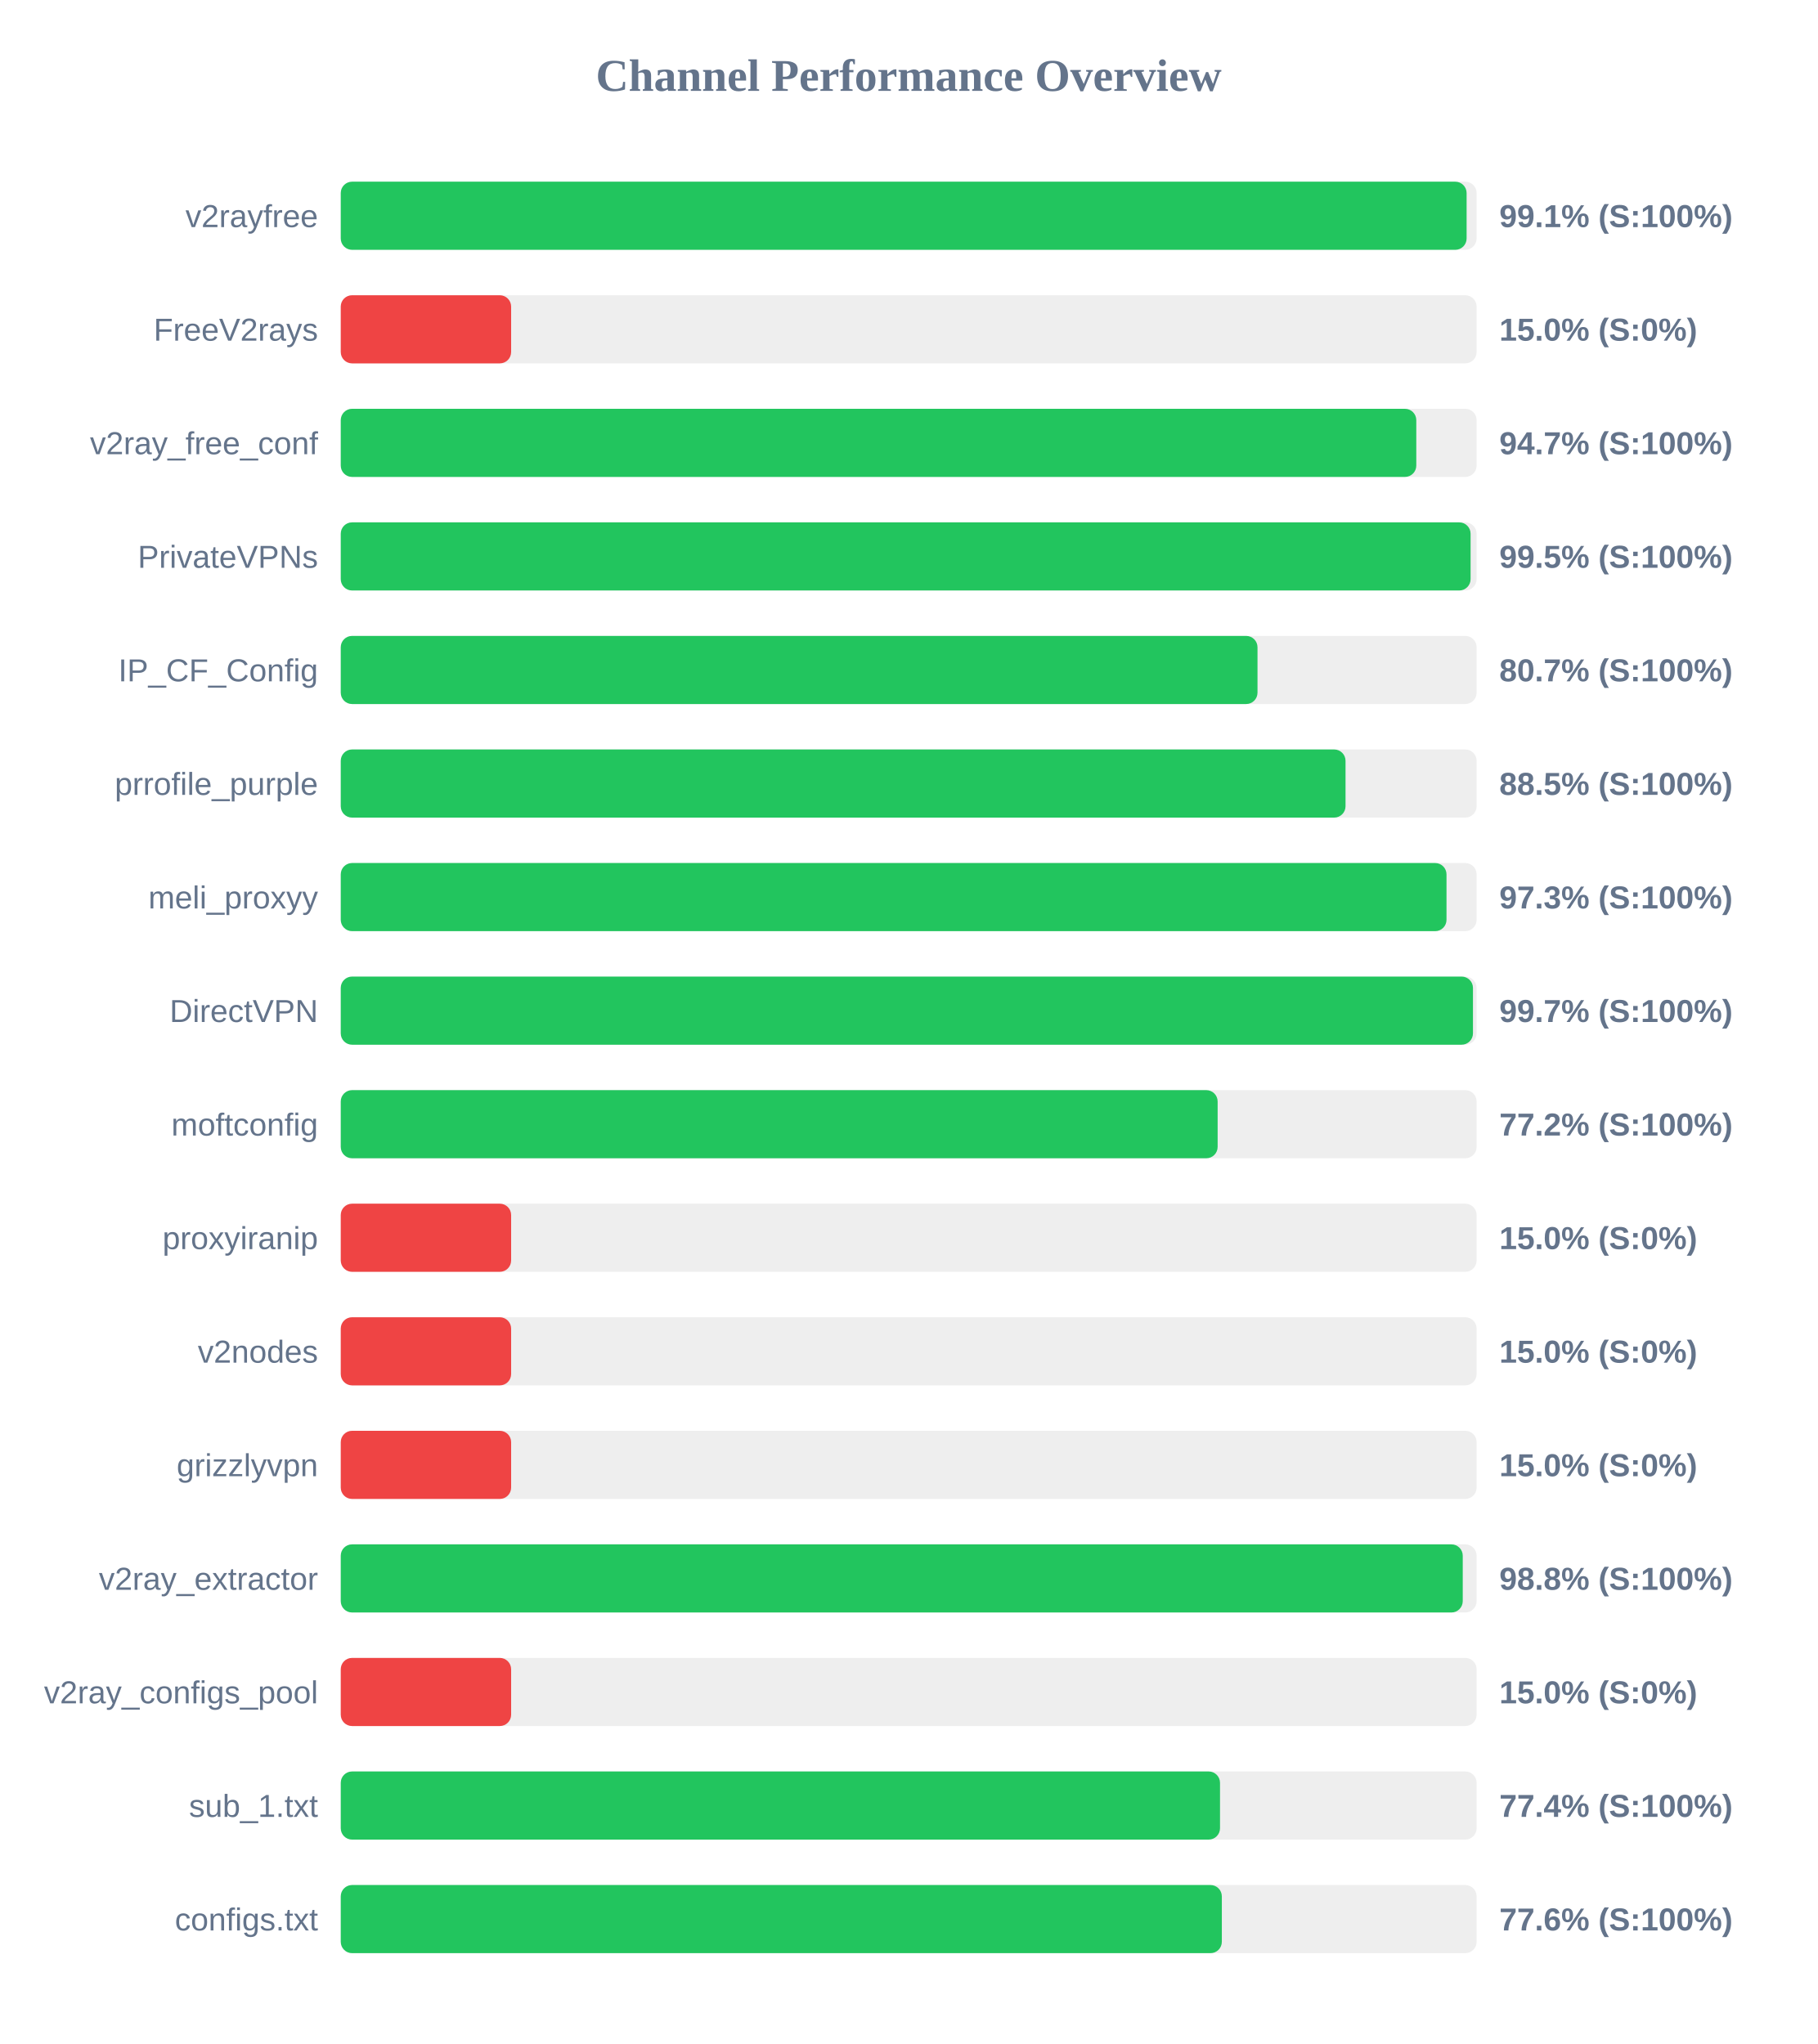
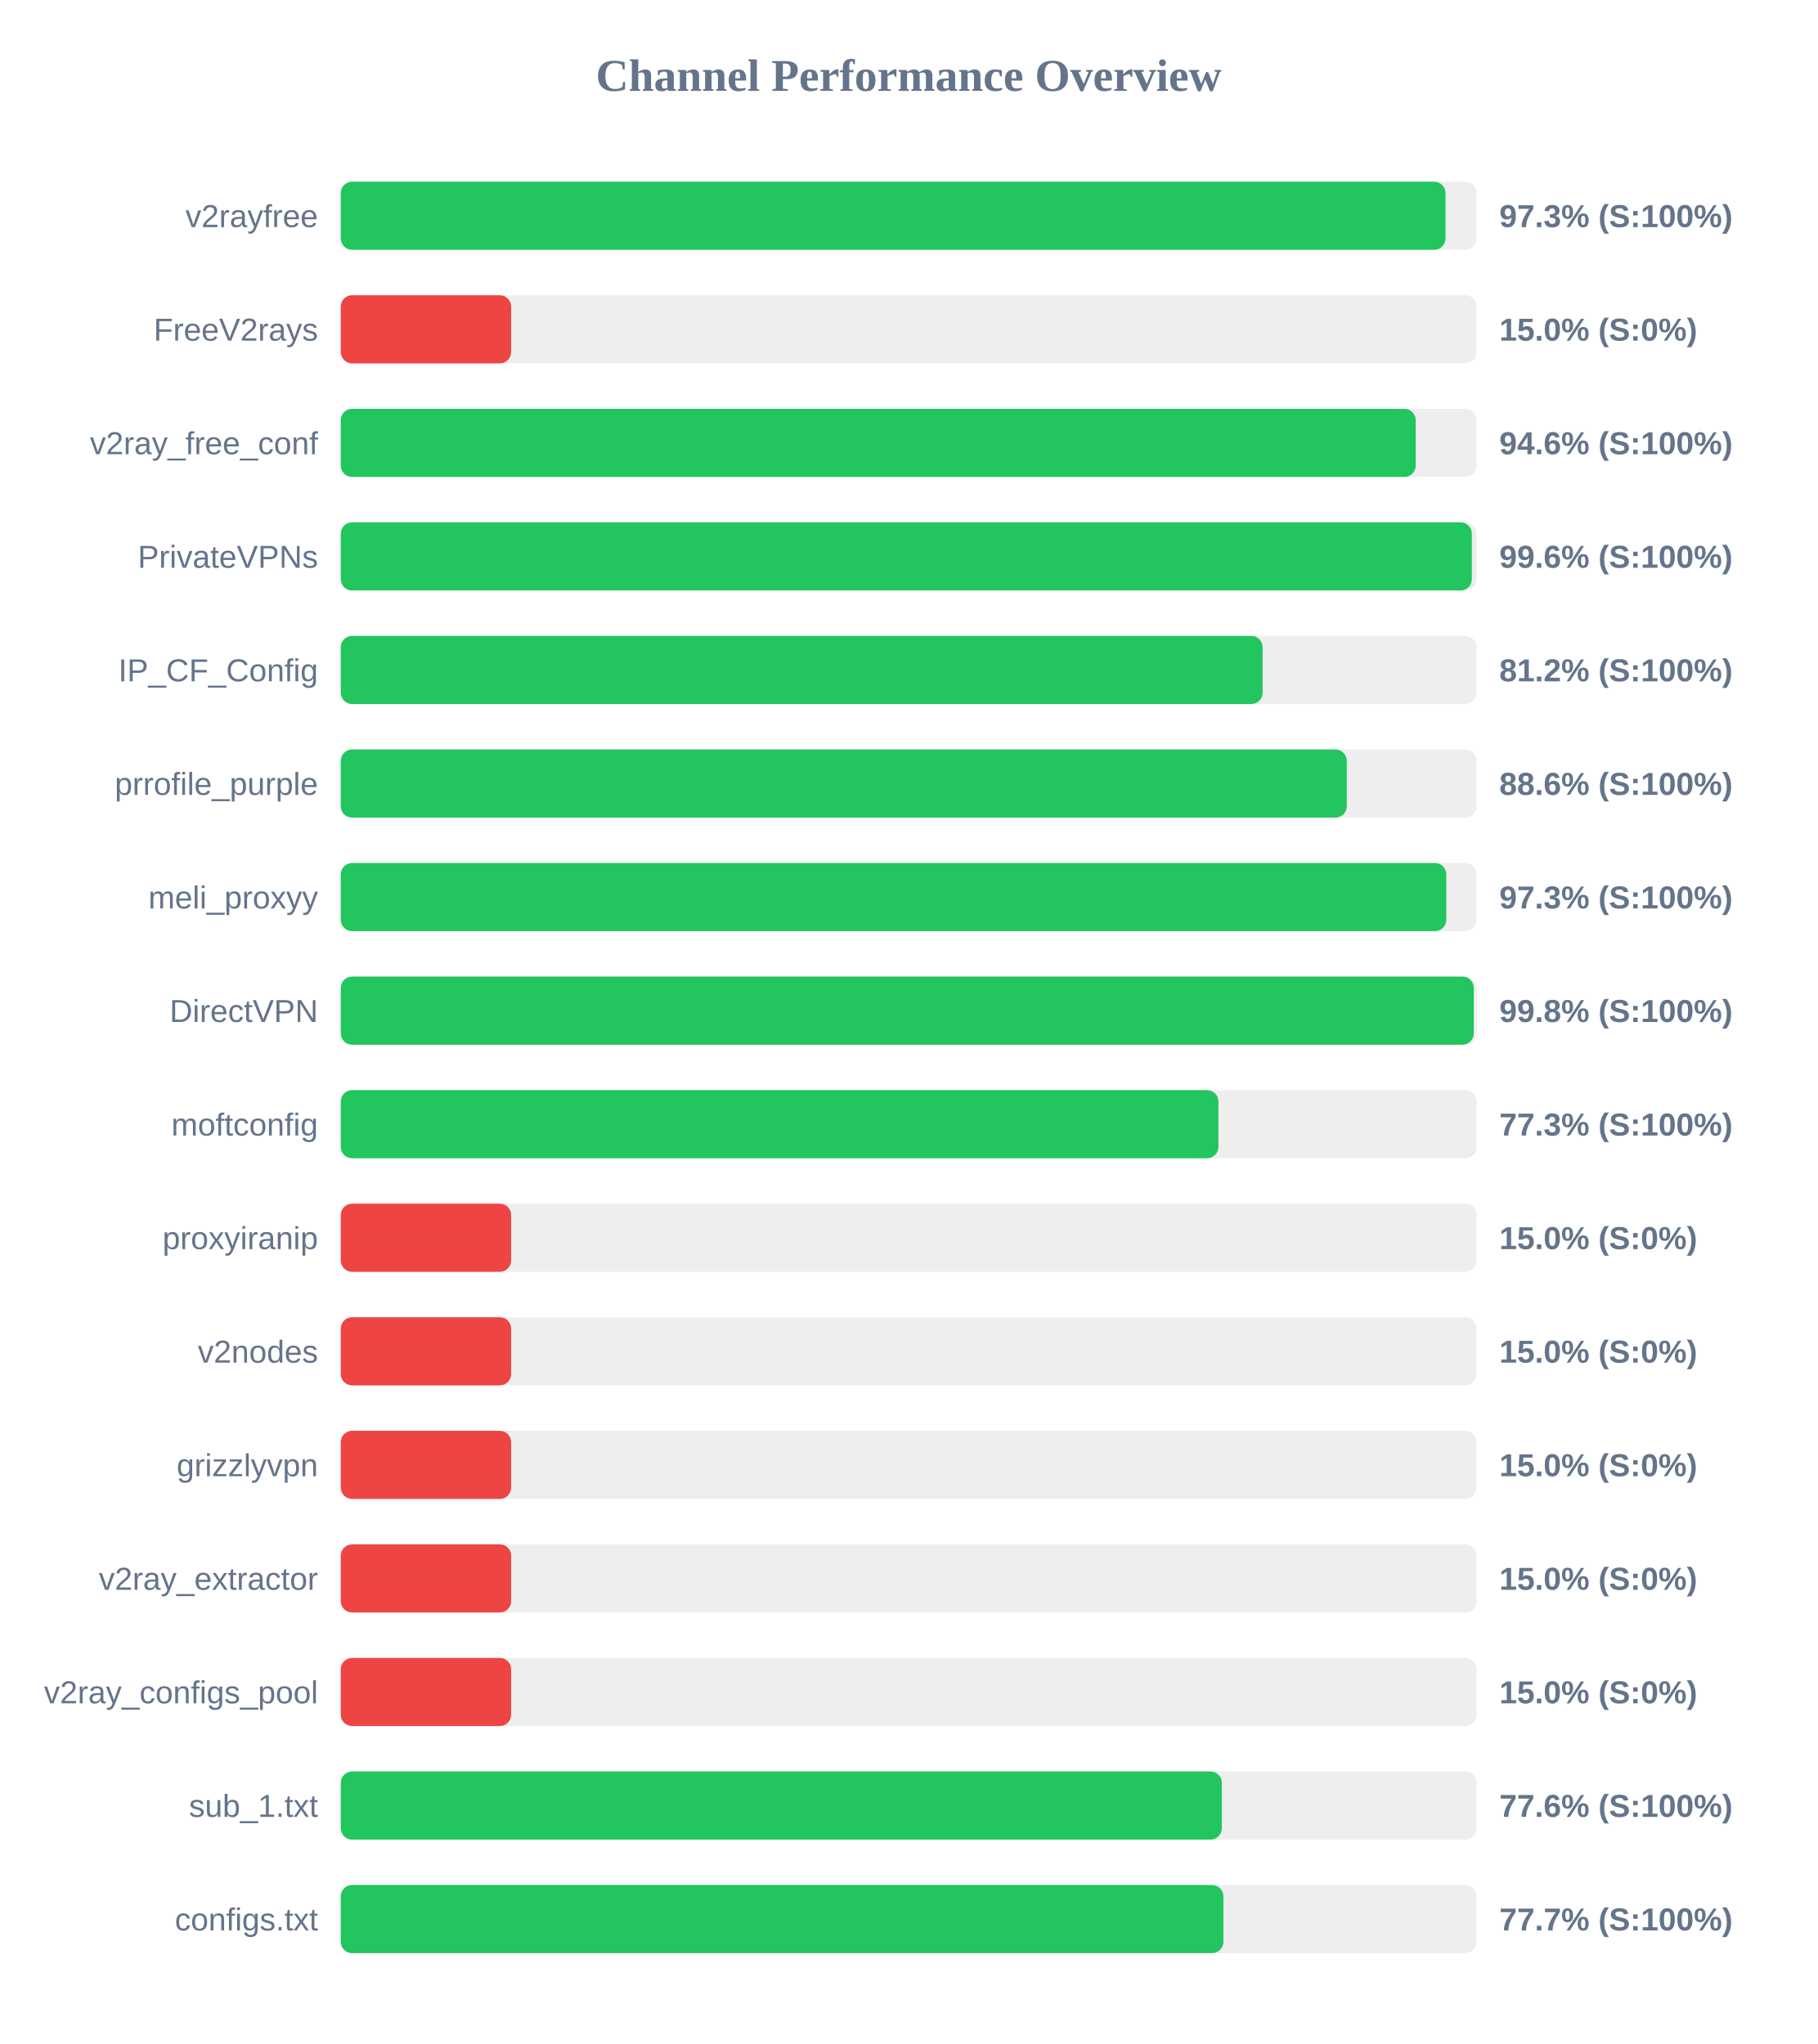
<svg xmlns="http://www.w3.org/2000/svg" width="800" height="900" version="1.1">
  <style>
        .row { font: 14px Arial; fill: #64748b; }
        .score { font: bold 14px Arial; fill: #64748b; }
    </style>
  <text x="400" y="40" text-anchor="middle" font-size="20px" font-weight="bold" fill="#64748b">Channel Performance Overview</text>
  <rect x="150" y="80" width="500" height="30" fill="#eee" rx="5" />
-   <rect x="150" y="80" width="495.6" height="30" fill="#22c55e" rx="5" />
+   <rect x="150" y="80" width="486.3" height="30" fill="#22c55e" rx="5" />
  <text x="140" y="100" text-anchor="end" class="row">v2rayfree</text>
-   <text x="660" y="100" text-anchor="start" class="score">99.1% (S:100%)</text>
+   <text x="660" y="100" text-anchor="start" class="score">97.3% (S:100%)</text>
  <rect x="150" y="130" width="500" height="30" fill="#eee" rx="5" />
  <rect x="150" y="130" width="75.0" height="30" fill="#ef4444" rx="5" />
  <text x="140" y="150" text-anchor="end" class="row">FreeV2rays</text>
  <text x="660" y="150" text-anchor="start" class="score">15.0% (S:0%)</text>
  <rect x="150" y="180" width="500" height="30" fill="#eee" rx="5" />
-   <rect x="150" y="180" width="473.45" height="30" fill="#22c55e" rx="5" />
+   <rect x="150" y="180" width="473.2" height="30" fill="#22c55e" rx="5" />
  <text x="140" y="200" text-anchor="end" class="row">v2ray_free_conf</text>
-   <text x="660" y="200" text-anchor="start" class="score">94.7% (S:100%)</text>
+   <text x="660" y="200" text-anchor="start" class="score">94.6% (S:100%)</text>
  <rect x="150" y="230" width="500" height="30" fill="#eee" rx="5" />
-   <rect x="150" y="230" width="497.35" height="30" fill="#22c55e" rx="5" />
+   <rect x="150" y="230" width="497.9" height="30" fill="#22c55e" rx="5" />
  <text x="140" y="250" text-anchor="end" class="row">PrivateVPNs</text>
-   <text x="660" y="250" text-anchor="start" class="score">99.5% (S:100%)</text>
+   <text x="660" y="250" text-anchor="start" class="score">99.6% (S:100%)</text>
  <rect x="150" y="280" width="500" height="30" fill="#eee" rx="5" />
-   <rect x="150" y="280" width="403.55" height="30" fill="#22c55e" rx="5" />
+   <rect x="150" y="280" width="405.8" height="30" fill="#22c55e" rx="5" />
  <text x="140" y="300" text-anchor="end" class="row">IP_CF_Config</text>
-   <text x="660" y="300" text-anchor="start" class="score">80.7% (S:100%)</text>
+   <text x="660" y="300" text-anchor="start" class="score">81.2% (S:100%)</text>
  <rect x="150" y="330" width="500" height="30" fill="#eee" rx="5" />
-   <rect x="150" y="330" width="442.3" height="30" fill="#22c55e" rx="5" />
+   <rect x="150" y="330" width="442.85" height="30" fill="#22c55e" rx="5" />
  <text x="140" y="350" text-anchor="end" class="row">prrofile_purple</text>
-   <text x="660" y="350" text-anchor="start" class="score">88.5% (S:100%)</text>
+   <text x="660" y="350" text-anchor="start" class="score">88.6% (S:100%)</text>
  <rect x="150" y="380" width="500" height="30" fill="#eee" rx="5" />
-   <rect x="150" y="380" width="486.75" height="30" fill="#22c55e" rx="5" />
+   <rect x="150" y="380" width="486.65" height="30" fill="#22c55e" rx="5" />
  <text x="140" y="400" text-anchor="end" class="row">meli_proxyy</text>
  <text x="660" y="400" text-anchor="start" class="score">97.3% (S:100%)</text>
  <rect x="150" y="430" width="500" height="30" fill="#eee" rx="5" />
-   <rect x="150" y="430" width="498.4" height="30" fill="#22c55e" rx="5" />
+   <rect x="150" y="430" width="498.75" height="30" fill="#22c55e" rx="5" />
  <text x="140" y="450" text-anchor="end" class="row">DirectVPN</text>
-   <text x="660" y="450" text-anchor="start" class="score">99.7% (S:100%)</text>
+   <text x="660" y="450" text-anchor="start" class="score">99.8% (S:100%)</text>
  <rect x="150" y="480" width="500" height="30" fill="#eee" rx="5" />
-   <rect x="150" y="480" width="386.0" height="30" fill="#22c55e" rx="5" />
+   <rect x="150" y="480" width="386.35" height="30" fill="#22c55e" rx="5" />
  <text x="140" y="500" text-anchor="end" class="row">moftconfig</text>
-   <text x="660" y="500" text-anchor="start" class="score">77.2% (S:100%)</text>
+   <text x="660" y="500" text-anchor="start" class="score">77.3% (S:100%)</text>
  <rect x="150" y="530" width="500" height="30" fill="#eee" rx="5" />
  <rect x="150" y="530" width="75.0" height="30" fill="#ef4444" rx="5" />
  <text x="140" y="550" text-anchor="end" class="row">proxyiranip</text>
  <text x="660" y="550" text-anchor="start" class="score">15.0% (S:0%)</text>
  <rect x="150" y="580" width="500" height="30" fill="#eee" rx="5" />
  <rect x="150" y="580" width="75.0" height="30" fill="#ef4444" rx="5" />
  <text x="140" y="600" text-anchor="end" class="row">v2nodes</text>
  <text x="660" y="600" text-anchor="start" class="score">15.0% (S:0%)</text>
  <rect x="150" y="630" width="500" height="30" fill="#eee" rx="5" />
  <rect x="150" y="630" width="75.0" height="30" fill="#ef4444" rx="5" />
  <text x="140" y="650" text-anchor="end" class="row">grizzlyvpn</text>
  <text x="660" y="650" text-anchor="start" class="score">15.0% (S:0%)</text>
  <rect x="150" y="680" width="500" height="30" fill="#eee" rx="5" />
-   <rect x="150" y="680" width="493.9" height="30" fill="#22c55e" rx="5" />
+   <rect x="150" y="680" width="75.0" height="30" fill="#ef4444" rx="5" />
  <text x="140" y="700" text-anchor="end" class="row">v2ray_extractor</text>
-   <text x="660" y="700" text-anchor="start" class="score">98.8% (S:100%)</text>
+   <text x="660" y="700" text-anchor="start" class="score">15.0% (S:0%)</text>
  <rect x="150" y="730" width="500" height="30" fill="#eee" rx="5" />
  <rect x="150" y="730" width="75.0" height="30" fill="#ef4444" rx="5" />
  <text x="140" y="750" text-anchor="end" class="row">v2ray_configs_pool</text>
  <text x="660" y="750" text-anchor="start" class="score">15.0% (S:0%)</text>
  <rect x="150" y="780" width="500" height="30" fill="#eee" rx="5" />
-   <rect x="150" y="780" width="387.05" height="30" fill="#22c55e" rx="5" />
+   <rect x="150" y="780" width="387.85" height="30" fill="#22c55e" rx="5" />
  <text x="140" y="800" text-anchor="end" class="row">sub_1.txt</text>
-   <text x="660" y="800" text-anchor="start" class="score">77.4% (S:100%)</text>
+   <text x="660" y="800" text-anchor="start" class="score">77.6% (S:100%)</text>
  <rect x="150" y="830" width="500" height="30" fill="#eee" rx="5" />
-   <rect x="150" y="830" width="387.85" height="30" fill="#22c55e" rx="5" />
+   <rect x="150" y="830" width="388.55" height="30" fill="#22c55e" rx="5" />
  <text x="140" y="850" text-anchor="end" class="row">configs.txt</text>
-   <text x="660" y="850" text-anchor="start" class="score">77.6% (S:100%)</text>
+   <text x="660" y="850" text-anchor="start" class="score">77.7% (S:100%)</text>
</svg>
